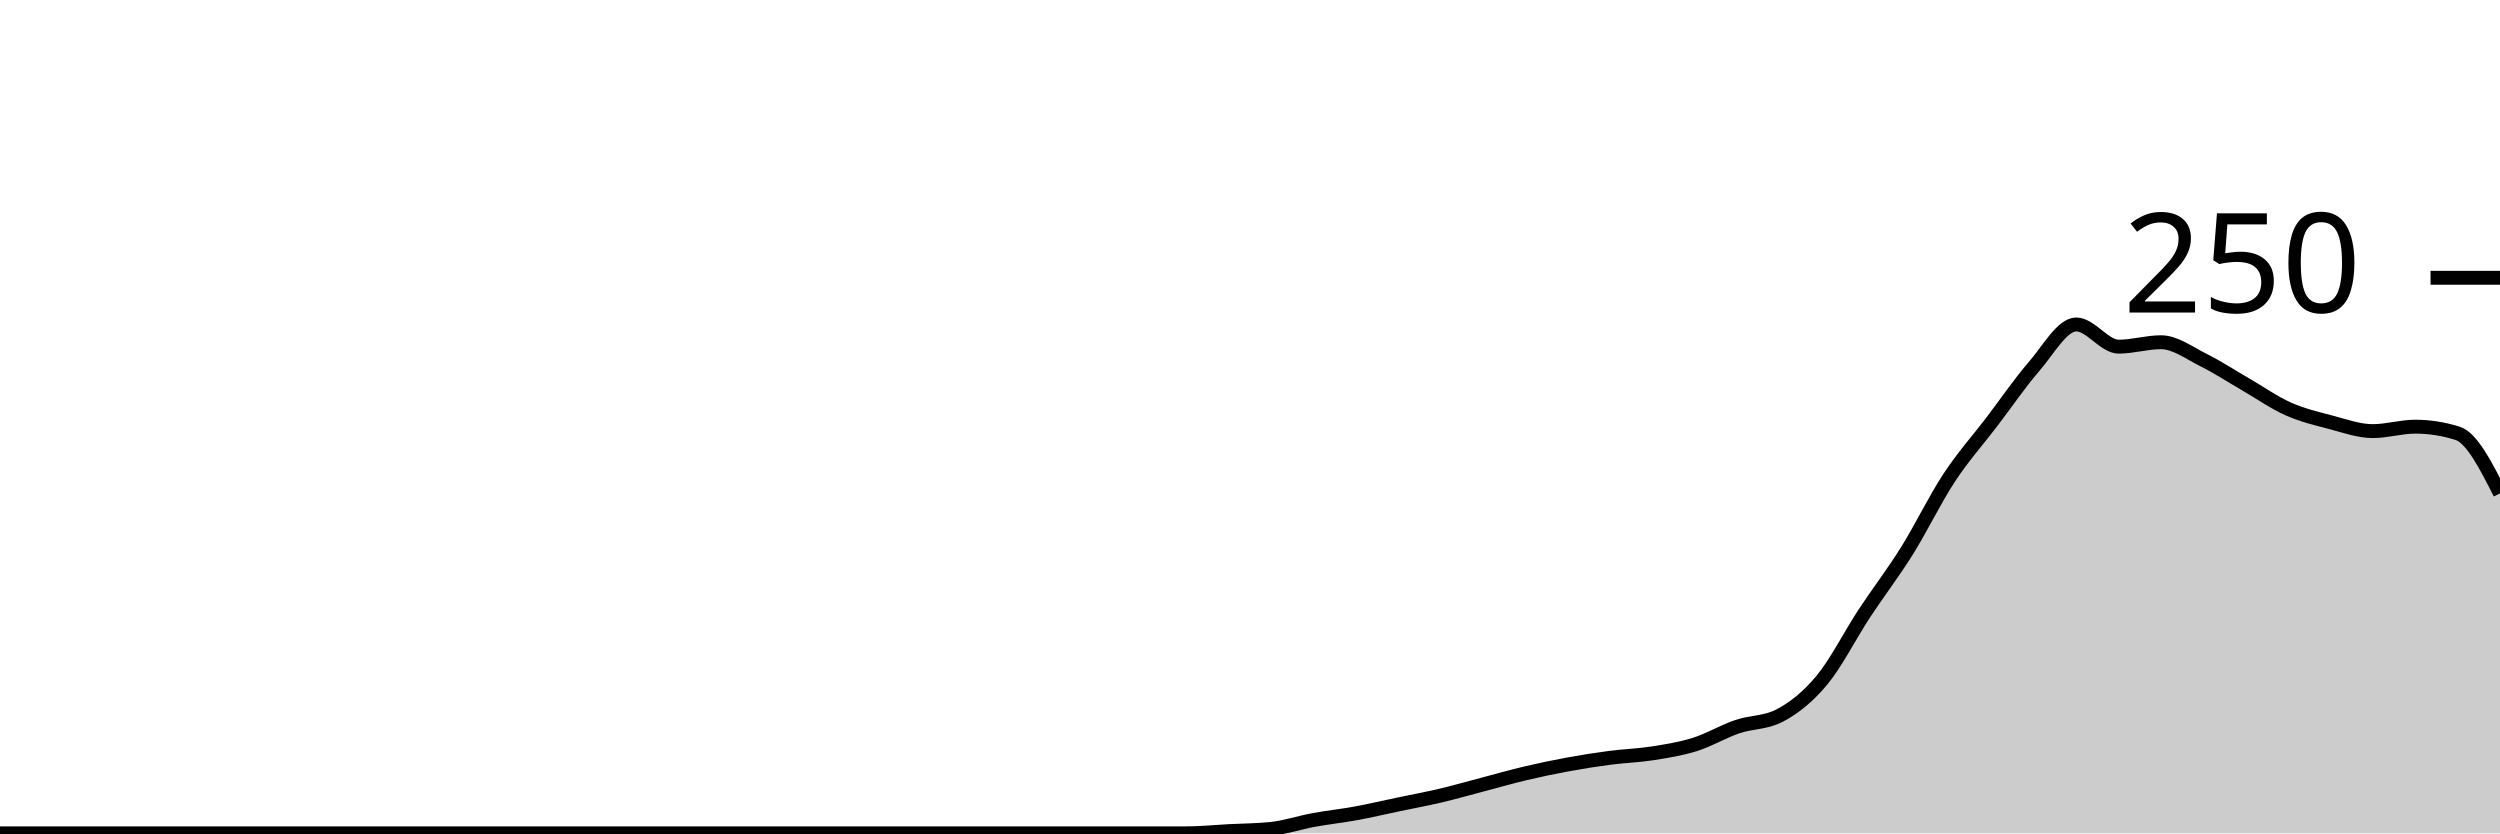
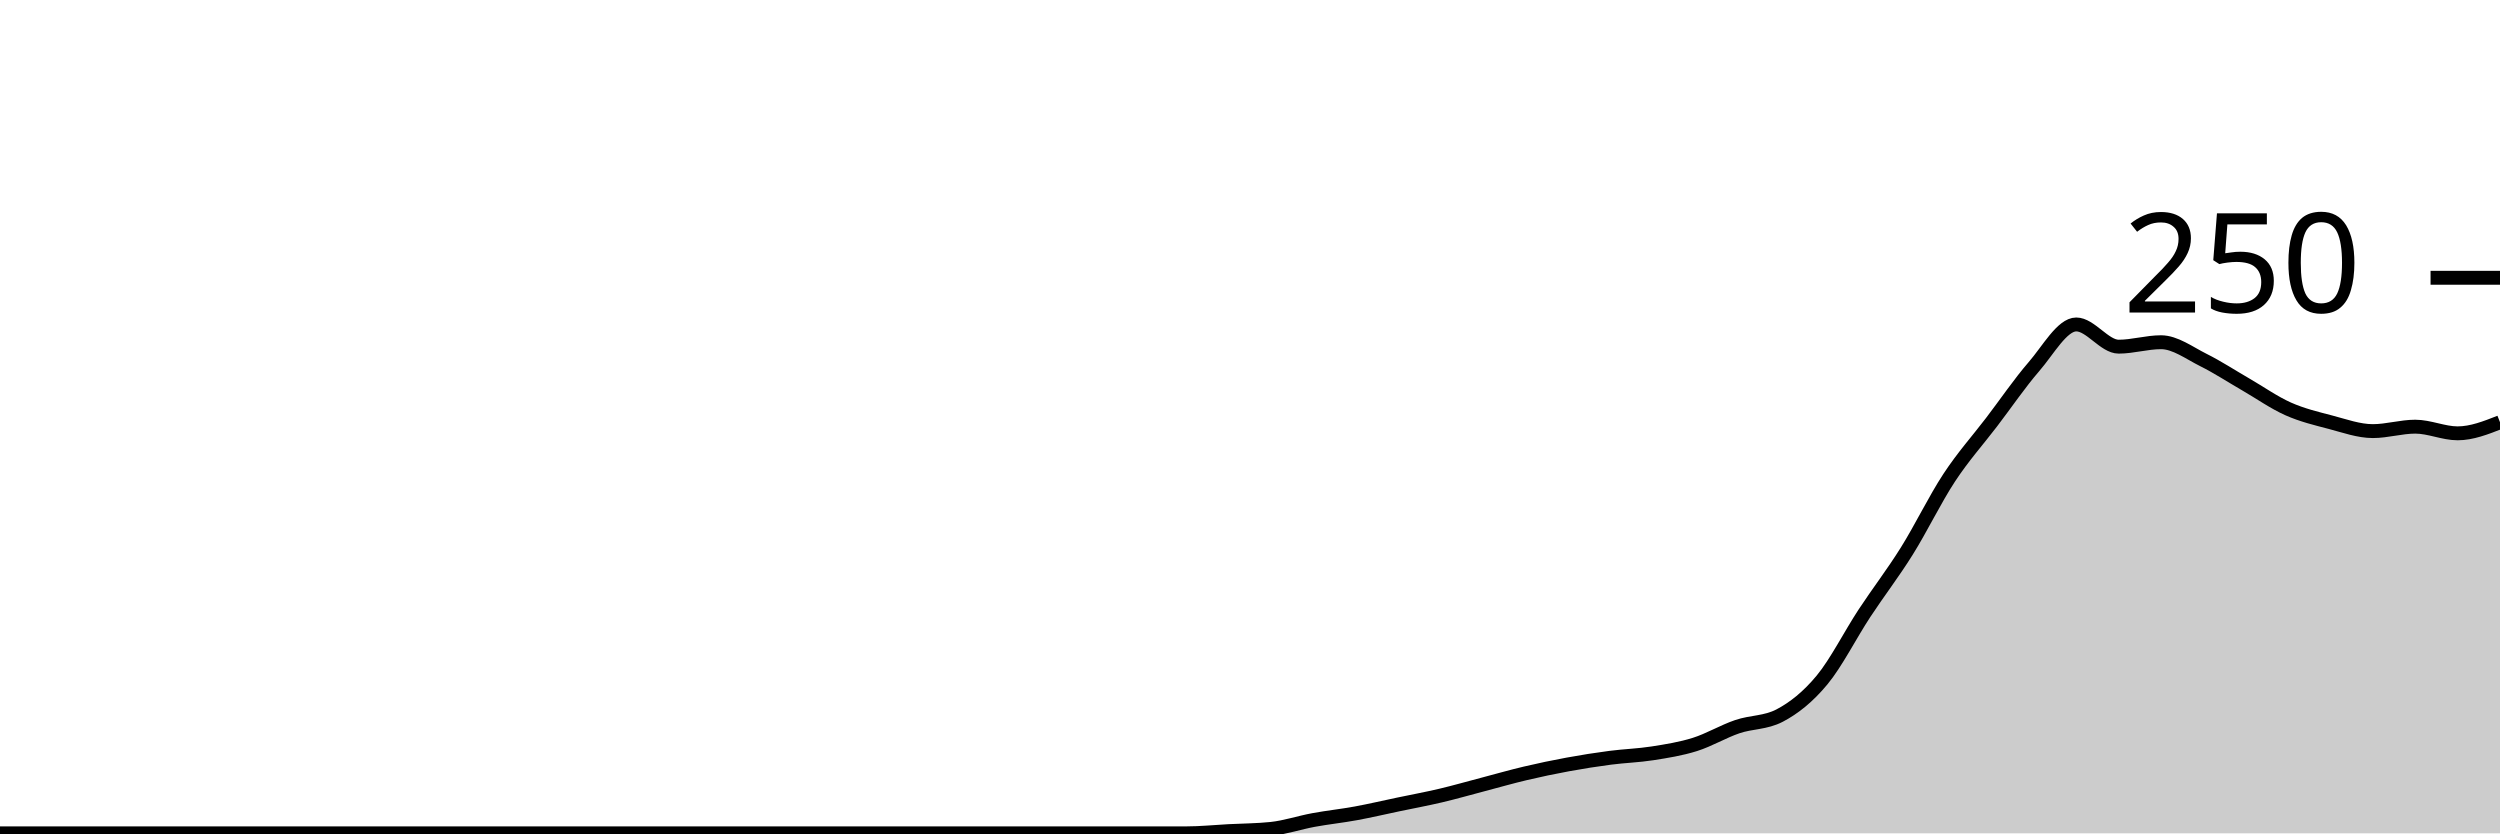
<svg xmlns="http://www.w3.org/2000/svg" viewBox="0 0 180 60">
  <g transform="translate(0,20)">
-     <path class="area" fill="rgba(0, 0, 0, 0.2)" d="M0,40C1.017,40,2.034,40,3.051,40C4.068,40,5.085,40,6.102,40C7.119,40,8.136,40,9.153,40C10.169,40,11.186,40,12.203,40C13.22,40,14.237,40,15.254,40C16.271,40,17.288,40,18.305,40C19.322,40,20.339,40,21.356,40C22.373,40,23.39,40,24.407,40C25.424,40,26.441,40,27.458,40C28.475,40,29.492,40,30.508,40C31.525,40,32.542,40,33.559,40C34.576,40,35.593,40,36.61,40C37.627,40,38.644,40,39.661,40C40.678,40,41.695,40,42.712,40C43.729,40,44.746,40,45.763,40C46.78,40,47.797,40,48.814,40C49.831,40,50.847,40,51.864,40C52.881,40,53.898,40,54.915,40C55.932,40,56.949,40,57.966,40C58.983,40,60,40,61.017,40C62.034,40,63.051,40,64.068,40C65.085,40,66.102,40,67.119,40C68.136,40,69.153,40,70.169,40C71.186,40,72.203,40,73.22,40C74.237,40,75.254,40,76.271,40C77.288,40,78.305,40,79.322,40C80.339,40,81.356,40,82.373,40C83.39,40,84.407,40,85.424,40C86.441,40,87.458,39.893,88.475,39.84C89.492,39.787,90.508,39.787,91.525,39.68C92.542,39.573,93.559,39.227,94.576,39.04C95.593,38.853,96.61,38.747,97.627,38.56C98.644,38.373,99.661,38.133,100.678,37.92C101.695,37.707,102.712,37.52,103.729,37.28C104.746,37.04,105.763,36.747,106.78,36.48C107.797,36.213,108.814,35.92,109.831,35.68C110.847,35.44,111.864,35.227,112.881,35.04C113.898,34.853,114.915,34.693,115.932,34.56C116.949,34.427,117.966,34.4,118.983,34.24C120,34.08,121.017,33.92,122.034,33.6C123.051,33.28,124.068,32.667,125.085,32.32C126.102,31.973,127.119,32.053,128.136,31.52C129.153,30.987,130.169,30.187,131.186,28.96C132.203,27.733,133.22,25.707,134.237,24.16C135.254,22.613,136.271,21.307,137.288,19.68C138.305,18.053,139.322,15.947,140.339,14.4C141.356,12.853,142.373,11.733,143.39,10.4C144.407,9.067,145.424,7.573,146.441,6.4C147.458,5.227,148.475,3.36,149.492,3.36C150.508,3.36,151.525,4.96,152.542,4.96C153.559,4.96,154.576,4.64,155.593,4.64C156.61,4.64,157.627,5.413,158.644,5.92C159.661,6.427,160.678,7.093,161.695,7.68C162.712,8.267,163.729,8.987,164.746,9.44C165.763,9.893,166.78,10.133,167.797,10.4C168.814,10.667,169.831,11.04,170.847,11.04C171.864,11.04,172.881,10.72,173.898,10.72C174.915,10.72,175.932,10.88,176.949,11.2C177.966,11.52,178.983,13.52,180,15.52L180,40C178.983,40,177.966,40,176.949,40C175.932,40,174.915,40,173.898,40C172.881,40,171.864,40,170.847,40C169.831,40,168.814,40,167.797,40C166.78,40,165.763,40,164.746,40C163.729,40,162.712,40,161.695,40C160.678,40,159.661,40,158.644,40C157.627,40,156.61,40,155.593,40C154.576,40,153.559,40,152.542,40C151.525,40,150.508,40,149.492,40C148.475,40,147.458,40,146.441,40C145.424,40,144.407,40,143.39,40C142.373,40,141.356,40,140.339,40C139.322,40,138.305,40,137.288,40C136.271,40,135.254,40,134.237,40C133.22,40,132.203,40,131.186,40C130.169,40,129.153,40,128.136,40C127.119,40,126.102,40,125.085,40C124.068,40,123.051,40,122.034,40C121.017,40,120,40,118.983,40C117.966,40,116.949,40,115.932,40C114.915,40,113.898,40,112.881,40C111.864,40,110.847,40,109.831,40C108.814,40,107.797,40,106.78,40C105.763,40,104.746,40,103.729,40C102.712,40,101.695,40,100.678,40C99.661,40,98.644,40,97.627,40C96.61,40,95.593,40,94.576,40C93.559,40,92.542,40,91.525,40C90.508,40,89.492,40,88.475,40C87.458,40,86.441,40,85.424,40C84.407,40,83.39,40,82.373,40C81.356,40,80.339,40,79.322,40C78.305,40,77.288,40,76.271,40C75.254,40,74.237,40,73.22,40C72.203,40,71.186,40,70.169,40C69.153,40,68.136,40,67.119,40C66.102,40,65.085,40,64.068,40C63.051,40,62.034,40,61.017,40C60,40,58.983,40,57.966,40C56.949,40,55.932,40,54.915,40C53.898,40,52.881,40,51.864,40C50.847,40,49.831,40,48.814,40C47.797,40,46.78,40,45.763,40C44.746,40,43.729,40,42.712,40C41.695,40,40.678,40,39.661,40C38.644,40,37.627,40,36.61,40C35.593,40,34.576,40,33.559,40C32.542,40,31.525,40,30.508,40C29.492,40,28.475,40,27.458,40C26.441,40,25.424,40,24.407,40C23.39,40,22.373,40,21.356,40C20.339,40,19.322,40,18.305,40C17.288,40,16.271,40,15.254,40C14.237,40,13.22,40,12.203,40C11.186,40,10.169,40,9.153,40C8.136,40,7.119,40,6.102,40C5.085,40,4.068,40,3.051,40C2.034,40,1.017,40,0,40Z" />
-     <path class="line" stroke="black" fill="none" d="M0,40C1.017,40,2.034,40,3.051,40C4.068,40,5.085,40,6.102,40C7.119,40,8.136,40,9.153,40C10.169,40,11.186,40,12.203,40C13.22,40,14.237,40,15.254,40C16.271,40,17.288,40,18.305,40C19.322,40,20.339,40,21.356,40C22.373,40,23.39,40,24.407,40C25.424,40,26.441,40,27.458,40C28.475,40,29.492,40,30.508,40C31.525,40,32.542,40,33.559,40C34.576,40,35.593,40,36.61,40C37.627,40,38.644,40,39.661,40C40.678,40,41.695,40,42.712,40C43.729,40,44.746,40,45.763,40C46.78,40,47.797,40,48.814,40C49.831,40,50.847,40,51.864,40C52.881,40,53.898,40,54.915,40C55.932,40,56.949,40,57.966,40C58.983,40,60,40,61.017,40C62.034,40,63.051,40,64.068,40C65.085,40,66.102,40,67.119,40C68.136,40,69.153,40,70.169,40C71.186,40,72.203,40,73.22,40C74.237,40,75.254,40,76.271,40C77.288,40,78.305,40,79.322,40C80.339,40,81.356,40,82.373,40C83.39,40,84.407,40,85.424,40C86.441,40,87.458,39.893,88.475,39.84C89.492,39.787,90.508,39.787,91.525,39.68C92.542,39.573,93.559,39.227,94.576,39.04C95.593,38.853,96.61,38.747,97.627,38.56C98.644,38.373,99.661,38.133,100.678,37.92C101.695,37.707,102.712,37.52,103.729,37.28C104.746,37.04,105.763,36.747,106.78,36.48C107.797,36.213,108.814,35.92,109.831,35.68C110.847,35.44,111.864,35.227,112.881,35.04C113.898,34.853,114.915,34.693,115.932,34.56C116.949,34.427,117.966,34.4,118.983,34.24C120,34.08,121.017,33.92,122.034,33.6C123.051,33.28,124.068,32.667,125.085,32.32C126.102,31.973,127.119,32.053,128.136,31.52C129.153,30.987,130.169,30.187,131.186,28.96C132.203,27.733,133.22,25.707,134.237,24.16C135.254,22.613,136.271,21.307,137.288,19.68C138.305,18.053,139.322,15.947,140.339,14.4C141.356,12.853,142.373,11.733,143.39,10.4C144.407,9.067,145.424,7.573,146.441,6.4C147.458,5.227,148.475,3.36,149.492,3.36C150.508,3.36,151.525,4.96,152.542,4.96C153.559,4.96,154.576,4.64,155.593,4.64C156.61,4.64,157.627,5.413,158.644,5.92C159.661,6.427,160.678,7.093,161.695,7.68C162.712,8.267,163.729,8.987,164.746,9.44C165.763,9.893,166.78,10.133,167.797,10.4C168.814,10.667,169.831,11.04,170.847,11.04C171.864,11.04,172.881,10.72,173.898,10.72C174.915,10.72,175.932,10.88,176.949,11.2C177.966,11.52,178.983,13.52,180,15.52" />
+     <path class="area" fill="rgba(0, 0, 0, 0.2)" d="M0,40C1.017,40,2.034,40,3.051,40C4.068,40,5.085,40,6.102,40C7.119,40,8.136,40,9.153,40C10.169,40,11.186,40,12.203,40C13.22,40,14.237,40,15.254,40C16.271,40,17.288,40,18.305,40C19.322,40,20.339,40,21.356,40C22.373,40,23.39,40,24.407,40C25.424,40,26.441,40,27.458,40C28.475,40,29.492,40,30.508,40C31.525,40,32.542,40,33.559,40C34.576,40,35.593,40,36.61,40C37.627,40,38.644,40,39.661,40C40.678,40,41.695,40,42.712,40C43.729,40,44.746,40,45.763,40C46.78,40,47.797,40,48.814,40C49.831,40,50.847,40,51.864,40C52.881,40,53.898,40,54.915,40C55.932,40,56.949,40,57.966,40C58.983,40,60,40,61.017,40C62.034,40,63.051,40,64.068,40C65.085,40,66.102,40,67.119,40C68.136,40,69.153,40,70.169,40C71.186,40,72.203,40,73.22,40C74.237,40,75.254,40,76.271,40C77.288,40,78.305,40,79.322,40C80.339,40,81.356,40,82.373,40C83.39,40,84.407,40,85.424,40C86.441,40,87.458,39.893,88.475,39.84C89.492,39.787,90.508,39.787,91.525,39.68C92.542,39.573,93.559,39.227,94.576,39.04C95.593,38.853,96.61,38.747,97.627,38.56C98.644,38.373,99.661,38.133,100.678,37.92C101.695,37.707,102.712,37.52,103.729,37.28C104.746,37.04,105.763,36.747,106.78,36.48C107.797,36.213,108.814,35.92,109.831,35.68C110.847,35.44,111.864,35.227,112.881,35.04C113.898,34.853,114.915,34.693,115.932,34.56C116.949,34.427,117.966,34.4,118.983,34.24C120,34.08,121.017,33.92,122.034,33.6C123.051,33.28,124.068,32.667,125.085,32.32C126.102,31.973,127.119,32.053,128.136,31.52C129.153,30.987,130.169,30.187,131.186,28.96C132.203,27.733,133.22,25.707,134.237,24.16C135.254,22.613,136.271,21.307,137.288,19.68C138.305,18.053,139.322,15.947,140.339,14.4C141.356,12.853,142.373,11.733,143.39,10.4C144.407,9.067,145.424,7.573,146.441,6.4C147.458,5.227,148.475,3.36,149.492,3.36C150.508,3.36,151.525,4.96,152.542,4.96C153.559,4.96,154.576,4.64,155.593,4.64C156.61,4.64,157.627,5.413,158.644,5.92C159.661,6.427,160.678,7.093,161.695,7.68C162.712,8.267,163.729,8.987,164.746,9.44C165.763,9.893,166.78,10.133,167.797,10.4C168.814,10.667,169.831,11.04,170.847,11.04C171.864,11.04,172.881,10.72,173.898,10.72C174.915,10.72,175.932,11.2,176.949,11.2C177.966,11.2,178.983,10.8,180,10.4L180,40C178.983,40,177.966,40,176.949,40C175.932,40,174.915,40,173.898,40C172.881,40,171.864,40,170.847,40C169.831,40,168.814,40,167.797,40C166.78,40,165.763,40,164.746,40C163.729,40,162.712,40,161.695,40C160.678,40,159.661,40,158.644,40C157.627,40,156.61,40,155.593,40C154.576,40,153.559,40,152.542,40C151.525,40,150.508,40,149.492,40C148.475,40,147.458,40,146.441,40C145.424,40,144.407,40,143.39,40C142.373,40,141.356,40,140.339,40C139.322,40,138.305,40,137.288,40C136.271,40,135.254,40,134.237,40C133.22,40,132.203,40,131.186,40C130.169,40,129.153,40,128.136,40C127.119,40,126.102,40,125.085,40C124.068,40,123.051,40,122.034,40C121.017,40,120,40,118.983,40C117.966,40,116.949,40,115.932,40C114.915,40,113.898,40,112.881,40C111.864,40,110.847,40,109.831,40C108.814,40,107.797,40,106.78,40C105.763,40,104.746,40,103.729,40C102.712,40,101.695,40,100.678,40C99.661,40,98.644,40,97.627,40C96.61,40,95.593,40,94.576,40C93.559,40,92.542,40,91.525,40C90.508,40,89.492,40,88.475,40C87.458,40,86.441,40,85.424,40C84.407,40,83.39,40,82.373,40C81.356,40,80.339,40,79.322,40C78.305,40,77.288,40,76.271,40C75.254,40,74.237,40,73.22,40C72.203,40,71.186,40,70.169,40C69.153,40,68.136,40,67.119,40C66.102,40,65.085,40,64.068,40C63.051,40,62.034,40,61.017,40C60,40,58.983,40,57.966,40C56.949,40,55.932,40,54.915,40C53.898,40,52.881,40,51.864,40C50.847,40,49.831,40,48.814,40C47.797,40,46.78,40,45.763,40C44.746,40,43.729,40,42.712,40C41.695,40,40.678,40,39.661,40C38.644,40,37.627,40,36.61,40C35.593,40,34.576,40,33.559,40C32.542,40,31.525,40,30.508,40C29.492,40,28.475,40,27.458,40C26.441,40,25.424,40,24.407,40C23.39,40,22.373,40,21.356,40C20.339,40,19.322,40,18.305,40C17.288,40,16.271,40,15.254,40C14.237,40,13.22,40,12.203,40C11.186,40,10.169,40,9.153,40C8.136,40,7.119,40,6.102,40C5.085,40,4.068,40,3.051,40C2.034,40,1.017,40,0,40Z" />
+     <path class="line" stroke="black" fill="none" d="M0,40C1.017,40,2.034,40,3.051,40C4.068,40,5.085,40,6.102,40C7.119,40,8.136,40,9.153,40C10.169,40,11.186,40,12.203,40C13.22,40,14.237,40,15.254,40C16.271,40,17.288,40,18.305,40C19.322,40,20.339,40,21.356,40C22.373,40,23.39,40,24.407,40C25.424,40,26.441,40,27.458,40C28.475,40,29.492,40,30.508,40C31.525,40,32.542,40,33.559,40C34.576,40,35.593,40,36.61,40C37.627,40,38.644,40,39.661,40C40.678,40,41.695,40,42.712,40C43.729,40,44.746,40,45.763,40C46.78,40,47.797,40,48.814,40C49.831,40,50.847,40,51.864,40C52.881,40,53.898,40,54.915,40C55.932,40,56.949,40,57.966,40C58.983,40,60,40,61.017,40C62.034,40,63.051,40,64.068,40C65.085,40,66.102,40,67.119,40C68.136,40,69.153,40,70.169,40C71.186,40,72.203,40,73.22,40C74.237,40,75.254,40,76.271,40C77.288,40,78.305,40,79.322,40C80.339,40,81.356,40,82.373,40C83.39,40,84.407,40,85.424,40C86.441,40,87.458,39.893,88.475,39.84C89.492,39.787,90.508,39.787,91.525,39.68C92.542,39.573,93.559,39.227,94.576,39.04C95.593,38.853,96.61,38.747,97.627,38.56C98.644,38.373,99.661,38.133,100.678,37.92C101.695,37.707,102.712,37.52,103.729,37.28C104.746,37.04,105.763,36.747,106.78,36.48C107.797,36.213,108.814,35.92,109.831,35.68C110.847,35.44,111.864,35.227,112.881,35.04C113.898,34.853,114.915,34.693,115.932,34.56C116.949,34.427,117.966,34.4,118.983,34.24C120,34.08,121.017,33.92,122.034,33.6C123.051,33.28,124.068,32.667,125.085,32.32C126.102,31.973,127.119,32.053,128.136,31.52C129.153,30.987,130.169,30.187,131.186,28.96C132.203,27.733,133.22,25.707,134.237,24.16C135.254,22.613,136.271,21.307,137.288,19.68C138.305,18.053,139.322,15.947,140.339,14.4C141.356,12.853,142.373,11.733,143.39,10.4C144.407,9.067,145.424,7.573,146.441,6.4C147.458,5.227,148.475,3.36,149.492,3.36C150.508,3.36,151.525,4.96,152.542,4.96C153.559,4.96,154.576,4.64,155.593,4.64C156.61,4.64,157.627,5.413,158.644,5.92C159.661,6.427,160.678,7.093,161.695,7.68C162.712,8.267,163.729,8.987,164.746,9.44C165.763,9.893,166.78,10.133,167.797,10.4C168.814,10.667,169.831,11.04,170.847,11.04C171.864,11.04,172.881,10.72,173.898,10.72C174.915,10.72,175.932,11.2,176.949,11.2C177.966,11.2,178.983,10.8,180,10.4" />
    <path class="axis-ceiling" stroke-width="1" stroke="black" fill="none" d="M175,0L180,0" />
    <text class="axis-ceiling-label" font-family="sans-serif" text-anchor="end" font-size="10px" x="170" y="2.5">250</text>
  </g>
</svg>
